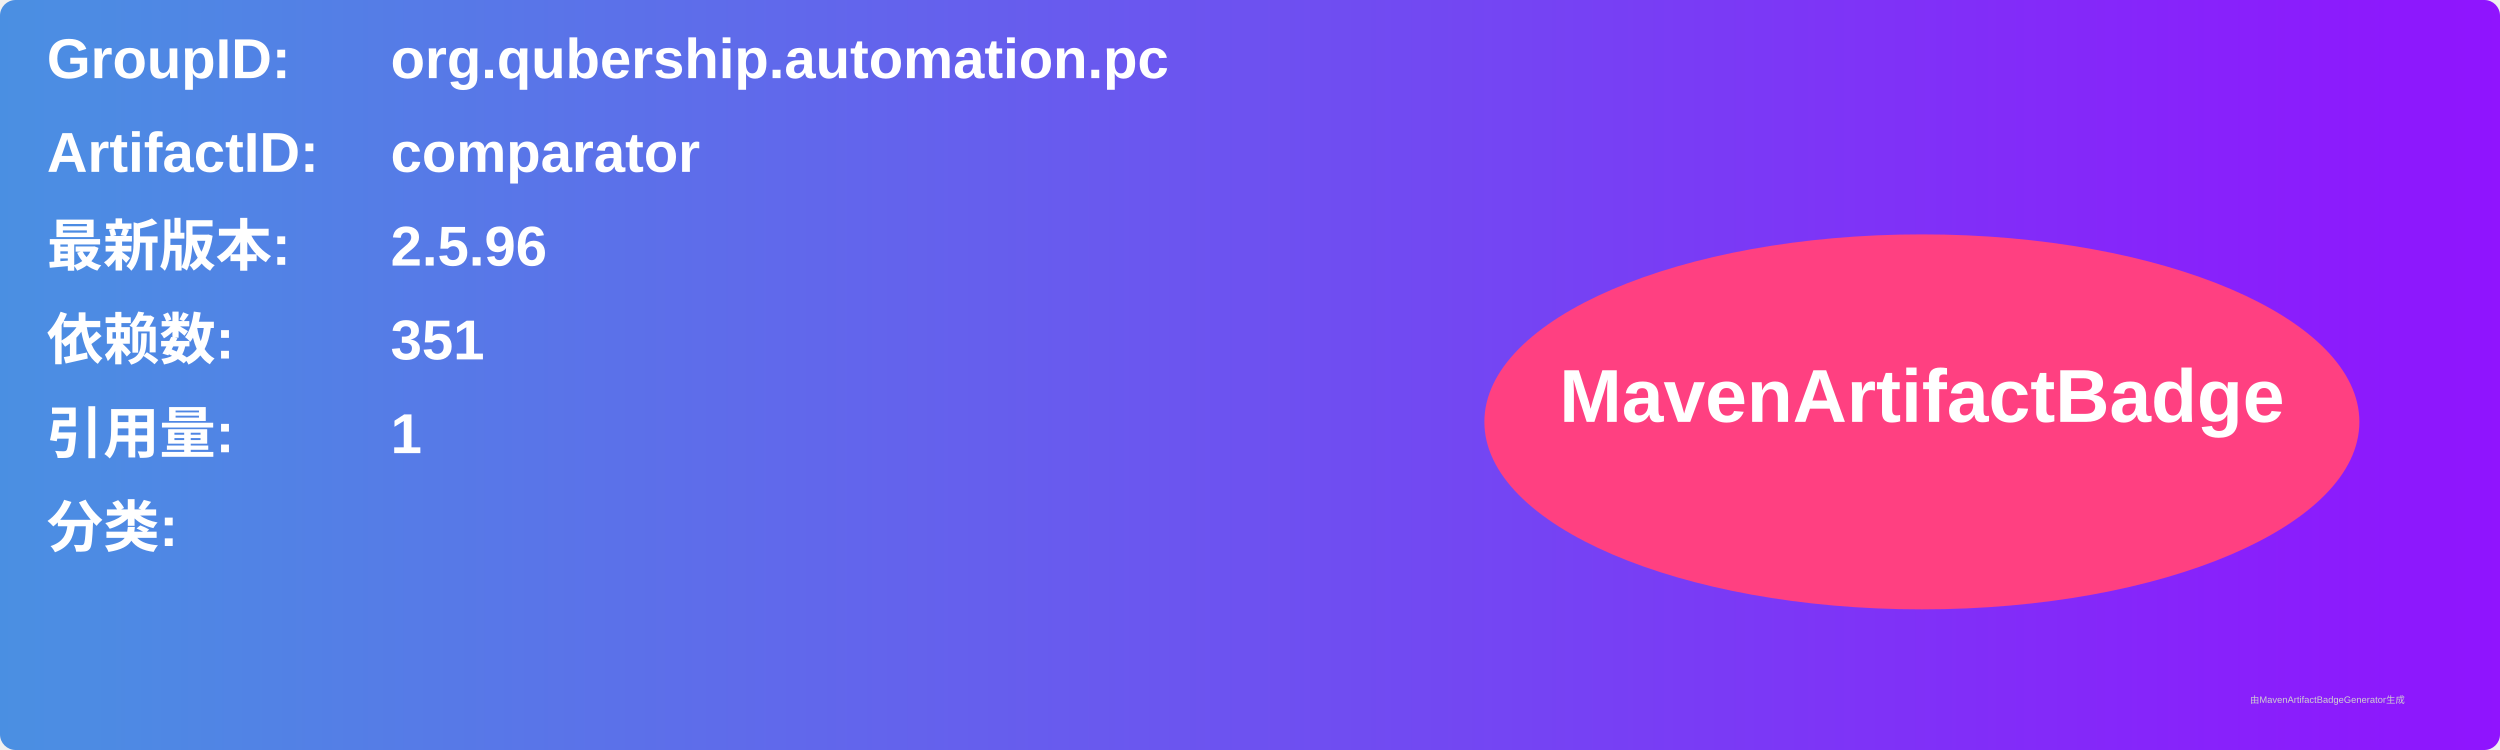
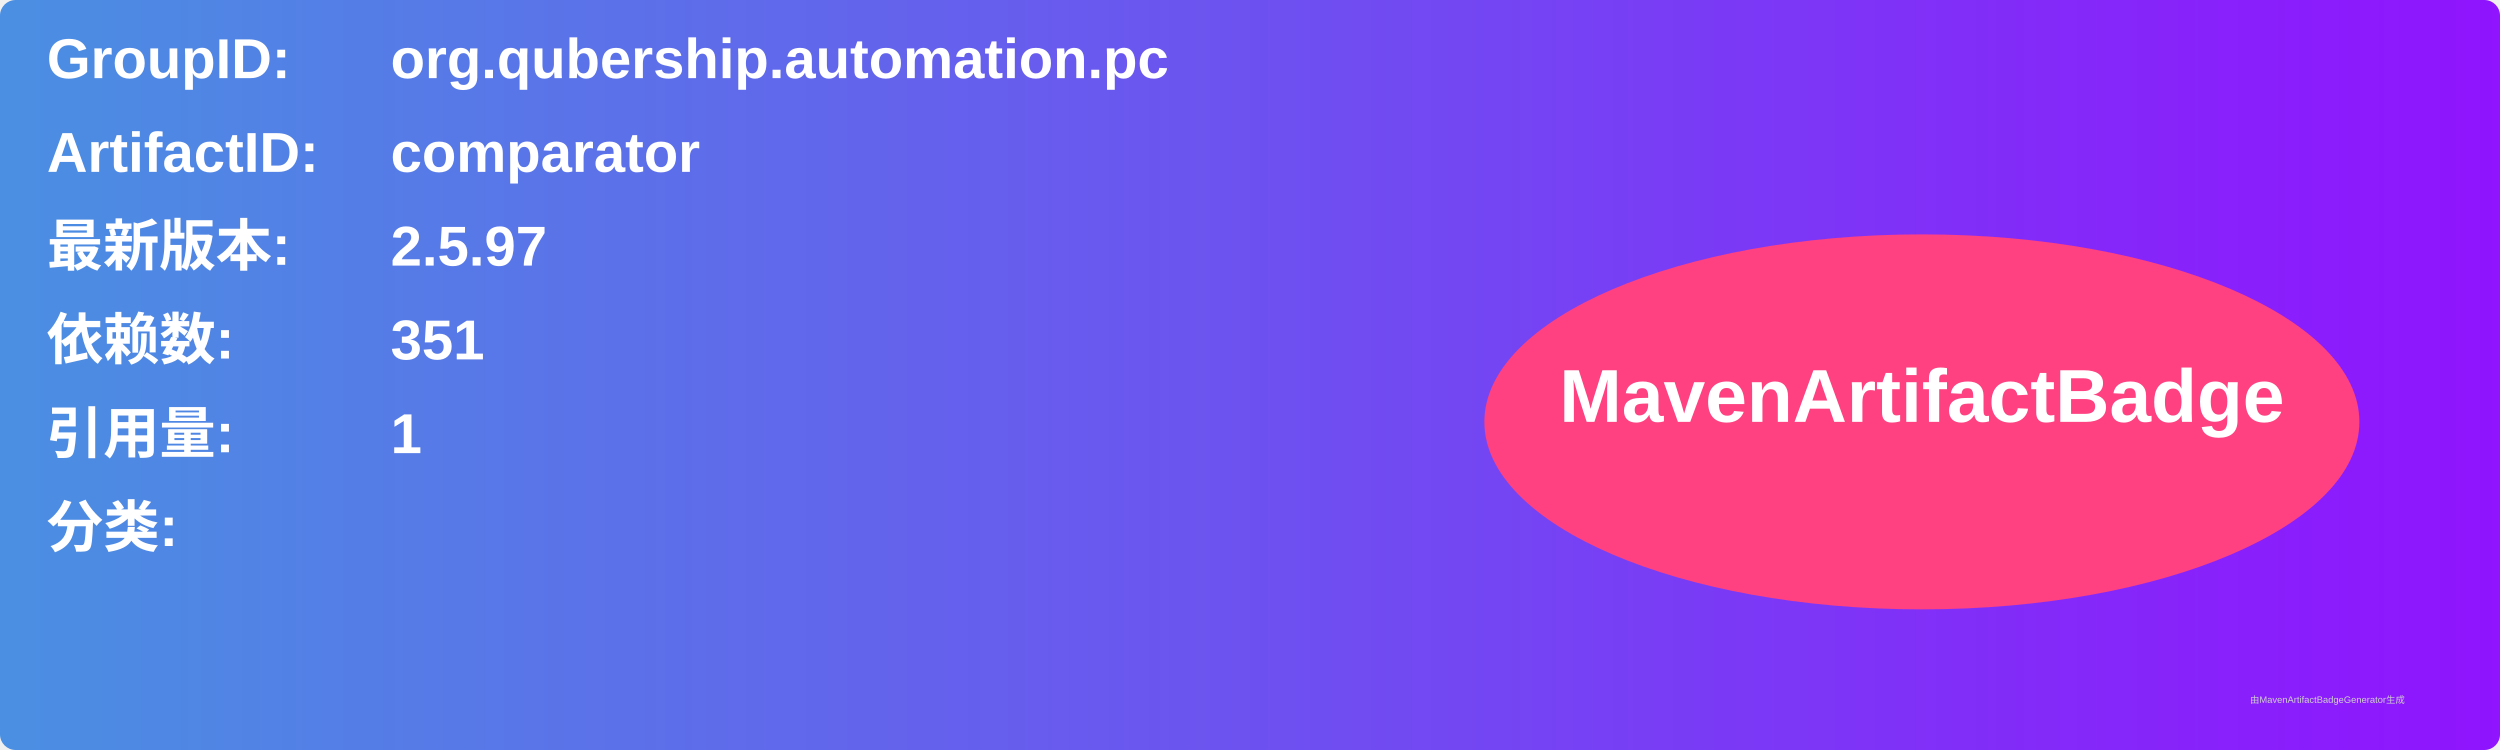
<svg xmlns="http://www.w3.org/2000/svg" width="800" height="240" viewBox="0 0 800 240">
  <linearGradient id="grad" x1="0%" y1="0%" x2="100%" y2="0%">
    <stop offset="0%" stop-color="#4a90e2" />
    <stop offset="100%" stop-color="#9013fe" />
  </linearGradient>
  <rect width="100%" height="100%" rx="5" ry="5" fill="url(#grad)" />
  <g transform="translate(15, 15)">
    <text x="0" y="10" font-family="Arial" font-size="18" fill="white" font-weight="bold" width="260">GroupID:</text>
    <text x="110" y="10" font-family="Arial" font-size="18" fill="white" font-weight="bold" width="460">org.qubership.automation.pc</text>
    <text x="0" y="40" font-family="Arial" font-size="18" fill="white" font-weight="bold" width="260">ArtifactID:</text>
    <text x="110" y="40" font-family="Arial" font-size="18" fill="white" font-weight="bold" width="460">comparator</text>
    <text x="0" y="70" font-family="Arial" font-size="18" fill="white" font-weight="bold">最新版本:</text>
    <text x="110" y="70" font-family="Arial" font-size="18" fill="white" font-weight="bold">
-       <tspan font-weight="bold">2.5.96</tspan>
+       <tspan font-weight="bold">2.5.97</tspan>
    </text>
    <text x="0" y="100" font-family="Arial" font-size="18" fill="white" font-weight="bold">依赖数: </text>
    <text x="110" y="100" font-family="Arial" font-size="18" fill="white">
      <tspan font-weight="bold">351</tspan>
    </text>
    <text x="0" y="130" font-family="Arial" font-size="18" fill="white" font-weight="bold">引用量: </text>
    <text x="110" y="130" font-family="Arial" font-size="18" fill="white">
      <tspan font-weight="bold">1</tspan>
    </text>
    <text x="0" y="160" font-family="Arial" font-size="18" fill="white" font-weight="bold">分类:</text>
    <text x="10" y="190" font-family="Arial" font-size="10" fill="white">
      <tspan font-weight="bold" />
    </text>
    <ellipse cx="600" cy="120" rx="140" ry="60" fill="#ff4081" />
    <text x="600" y="120" text-anchor="middle" font-family="Arial" font-size="24" fill="white" font-weight="bold">MavenArtifactBadge</text>
  </g>
  <text x="720" y="225" font-family="Arial" font-size="3" fill="#d0d0d0">由MavenArtifactBadgeGenerator生成</text>
</svg>
